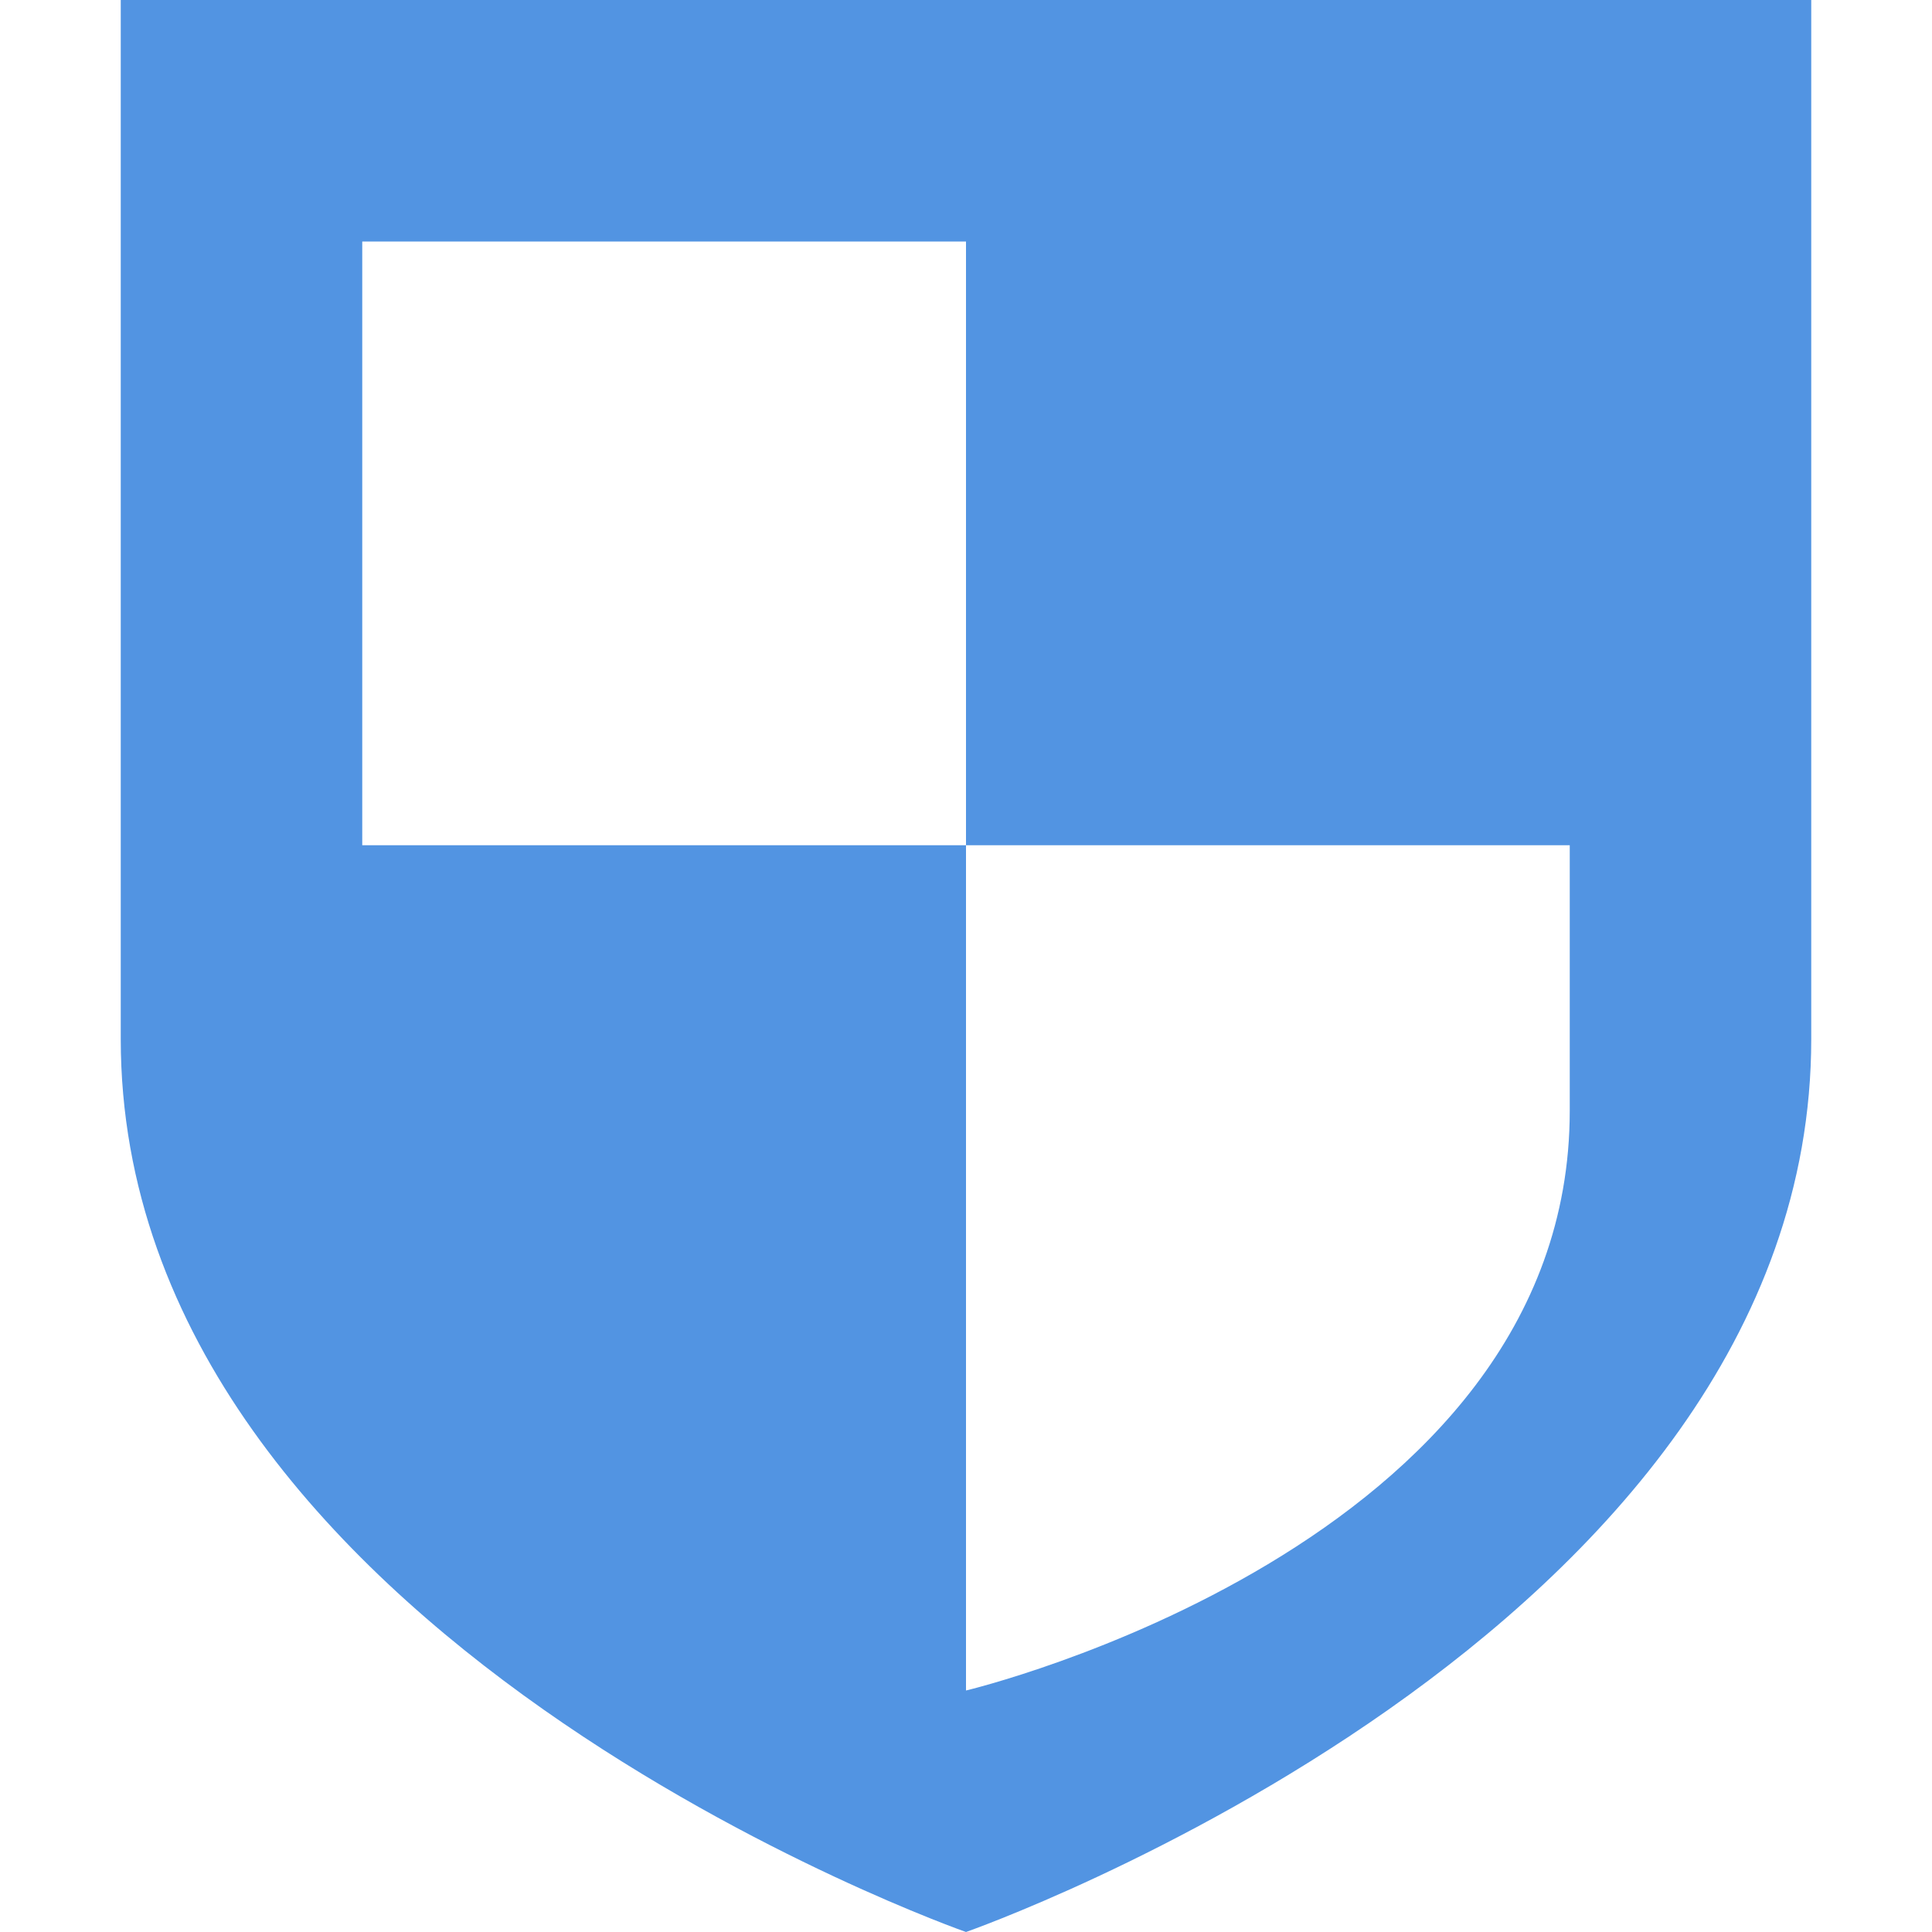
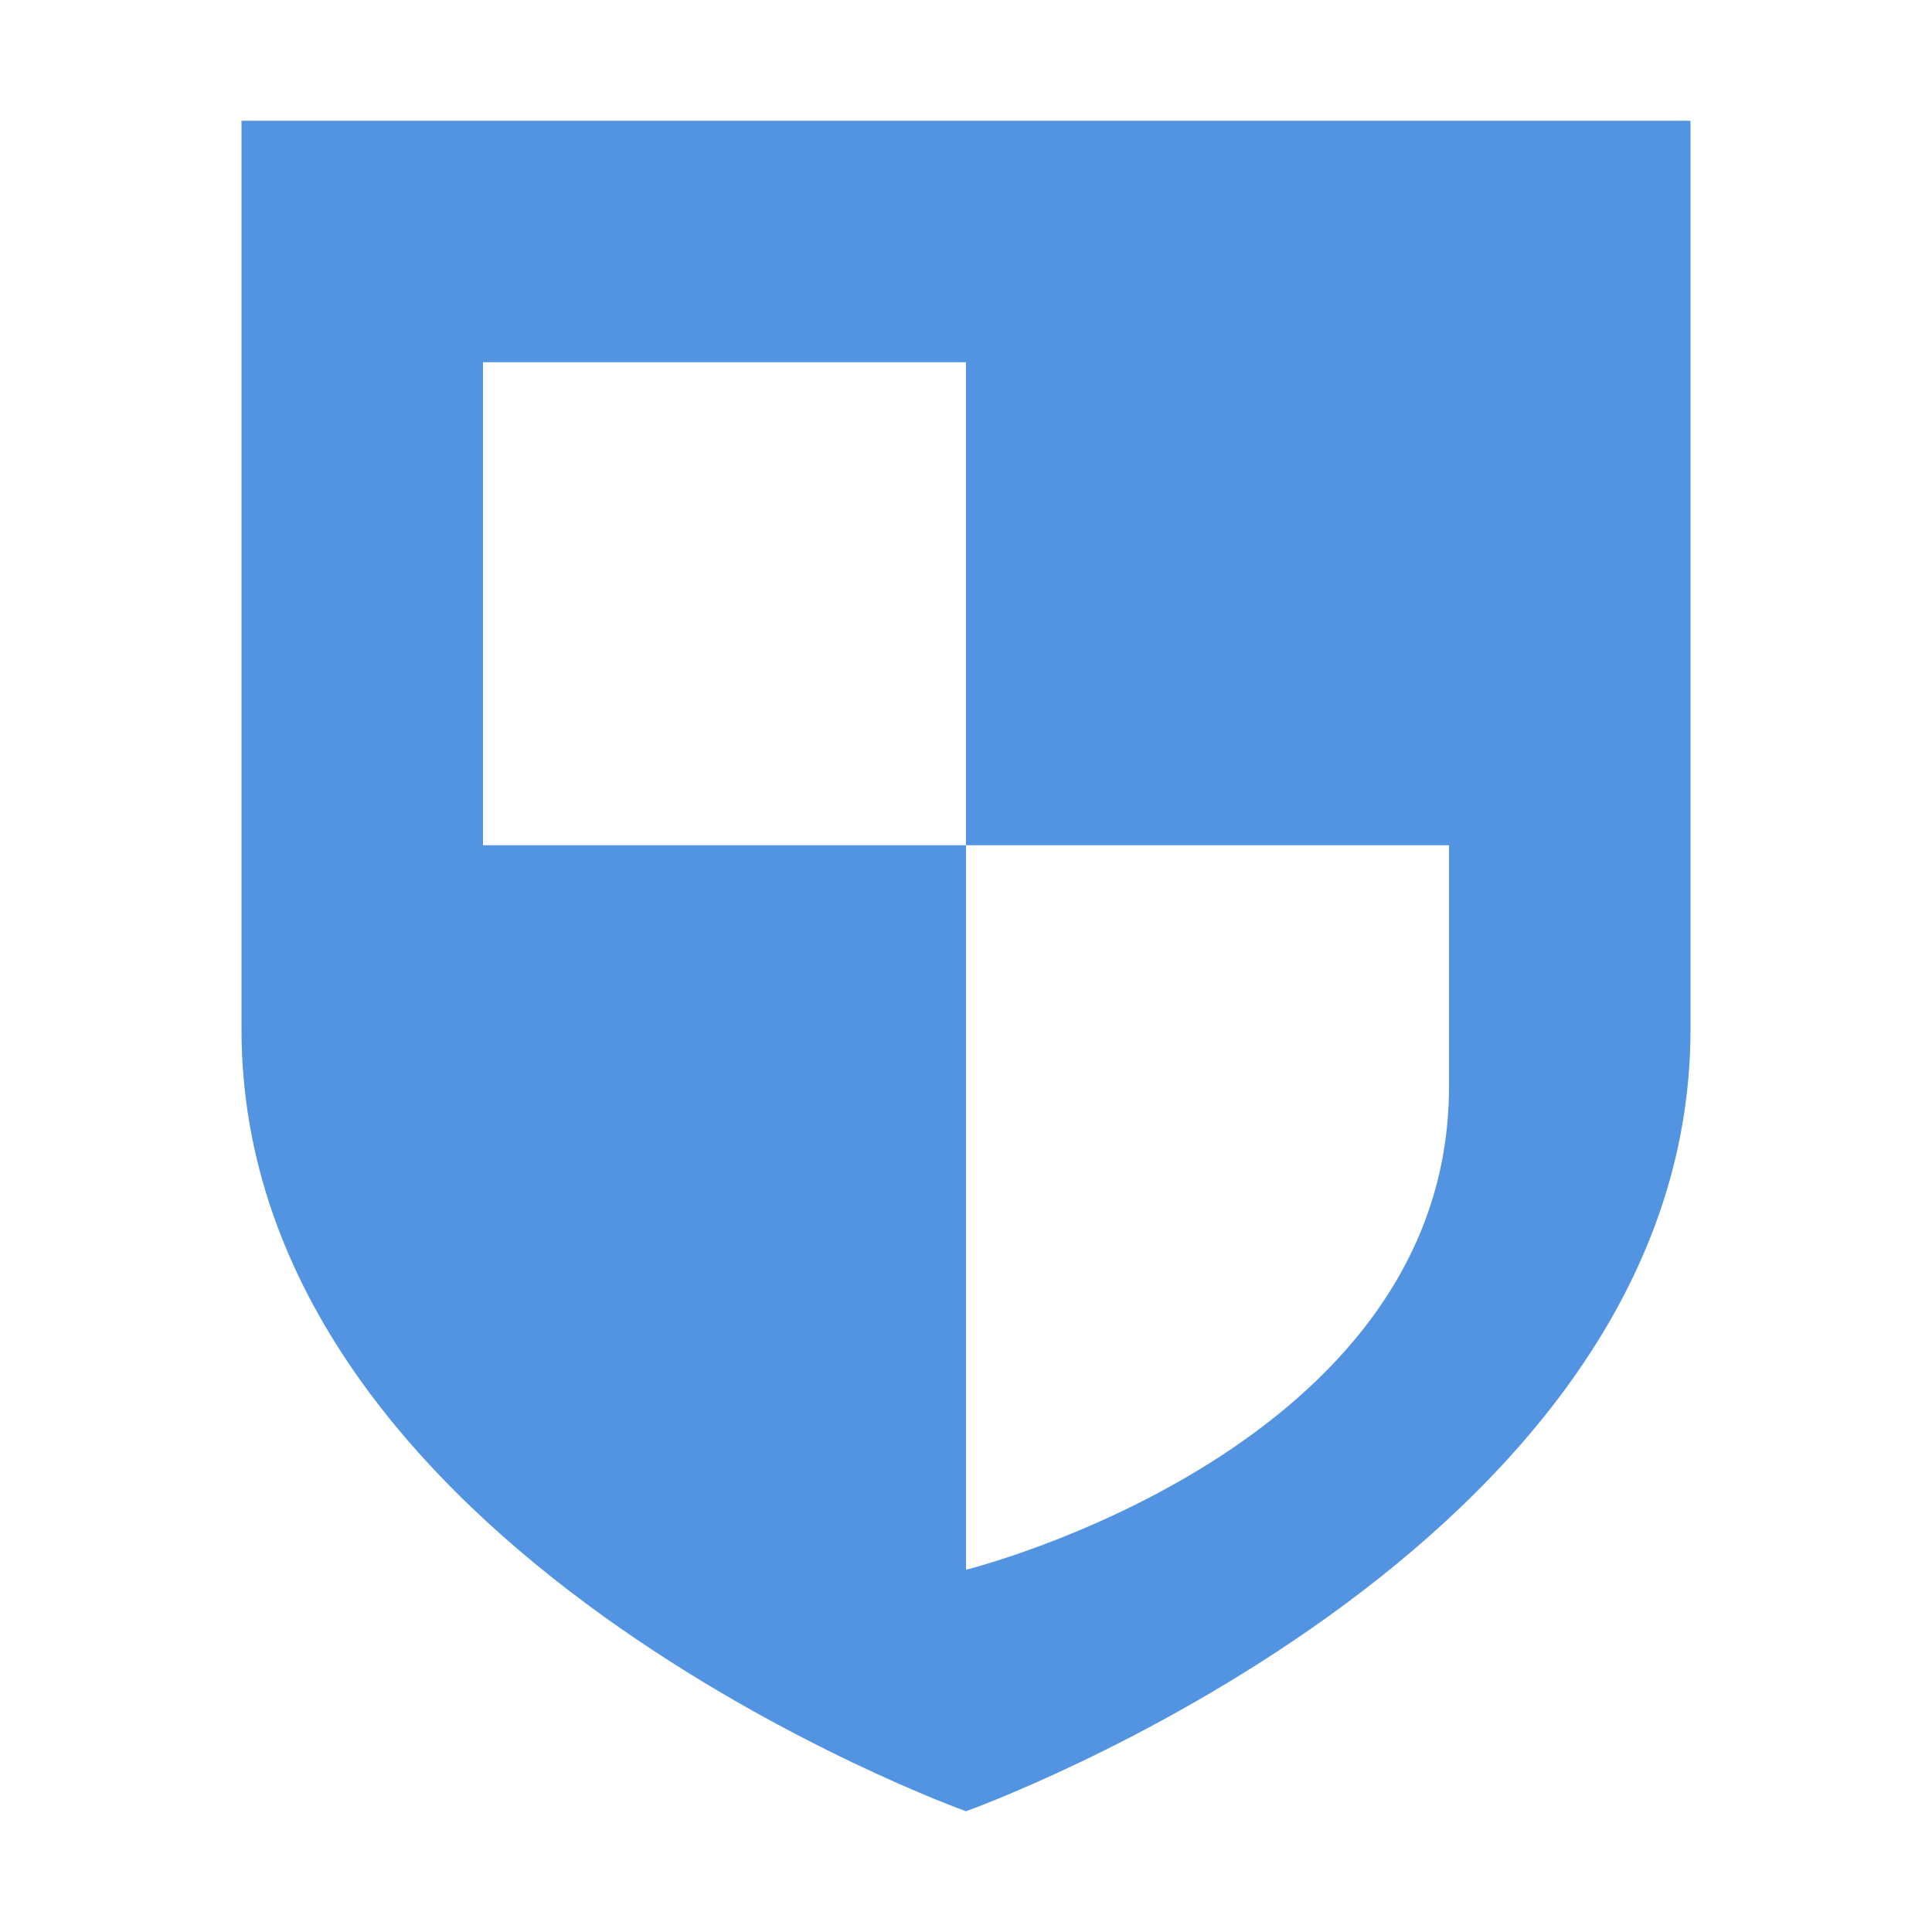
- <svg xmlns="http://www.w3.org/2000/svg" width="16" height="16" version="1.1">
-   <defs>
+ <svg xmlns="http://www.w3.org/2000/svg" width="16" height="16" version="1.1" id="svg2">
+   <defs id="defs4">
    <style id="current-color-scheme" type="text/css">
   .ColorScheme-Text { color:#d3dae3; } .ColorScheme-Highlight { color:#5294e2; }
  </style>
  </defs>
-   <g>
-     <path style="fill:currentColor" class="ColorScheme-Highlight" d="M 1,0 V 8.604 C 1,13.551 8,16 8,16 8,16 15,13.551 15,8.604 V 0 Z M 3,2 H 8 V 7 H 13 V 9.199 C 13,12.812 8,14 8,14 V 7 H 3 Z" />
-   </g>
+   <path style="color:#d3dae3;fill:#5294e2;fill-opacity:1" d="M 2 1 L 2 8.525 C 2 12.857 8 15 8 15 C 8 15 14 12.857 14 8.525 L 14 1 L 2 1 z M 4 3 L 8 3 L 8 7 L 12 7 L 12 9 C 12 12.008 8 13 8 13 L 8 7 L 4 7 L 4 3 z " id="path3953" />
</svg>
